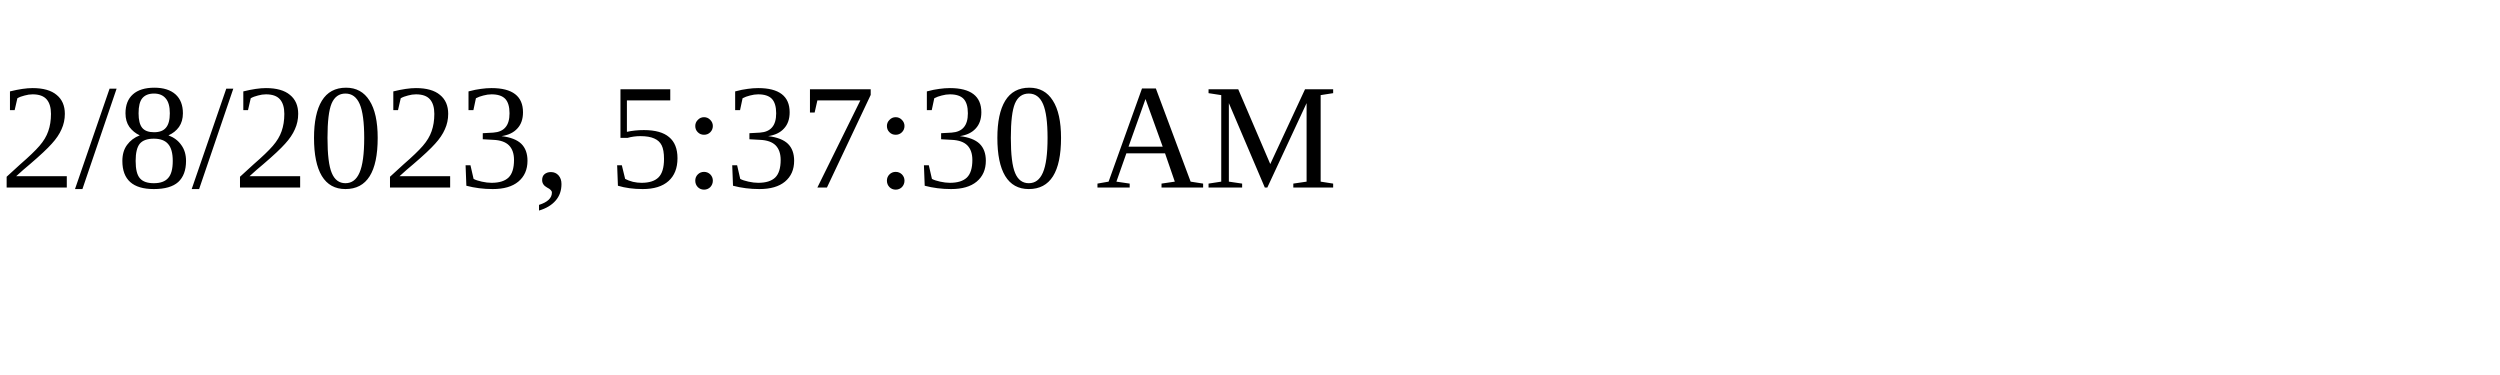
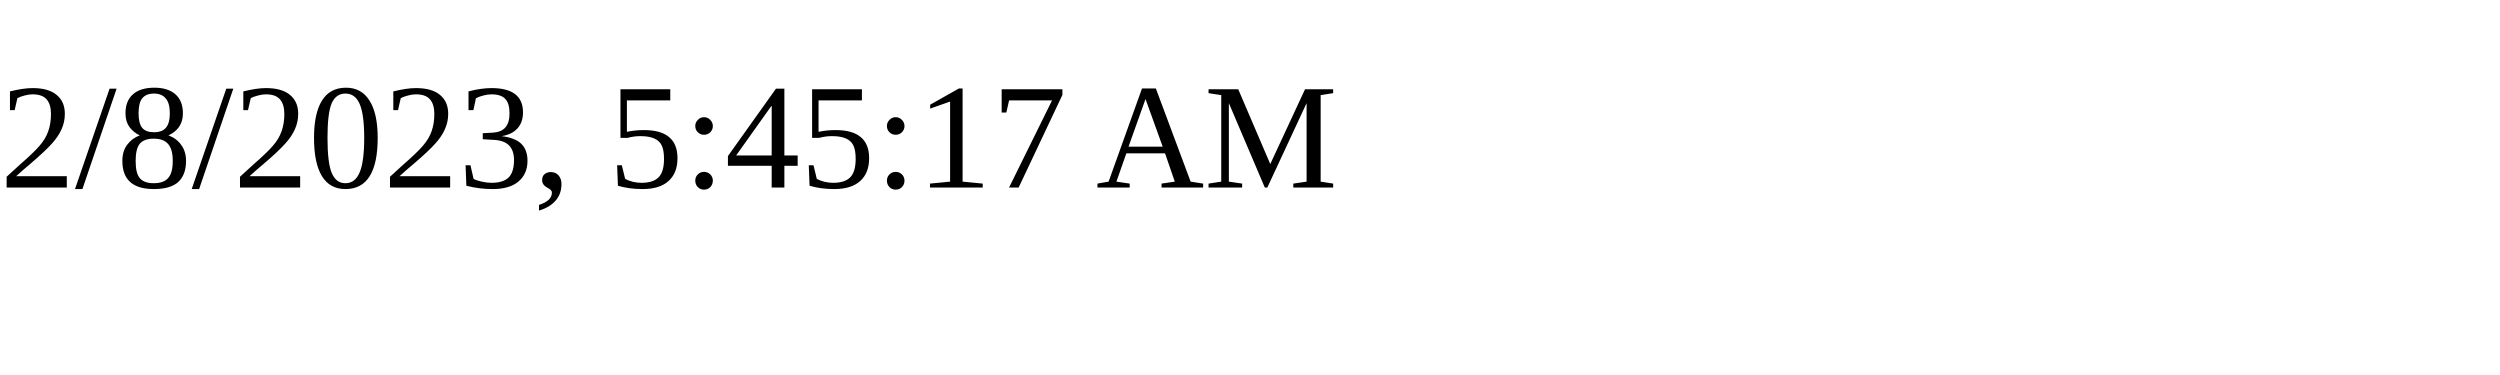
<svg xmlns="http://www.w3.org/2000/svg" height="30" width="200">
-   <text x="0" y="15">2/8/2023, 5:37:30 AM</text>
+   <text x="0" y="15">2/8/2023, 5:45:17 AM</text>
</svg>
